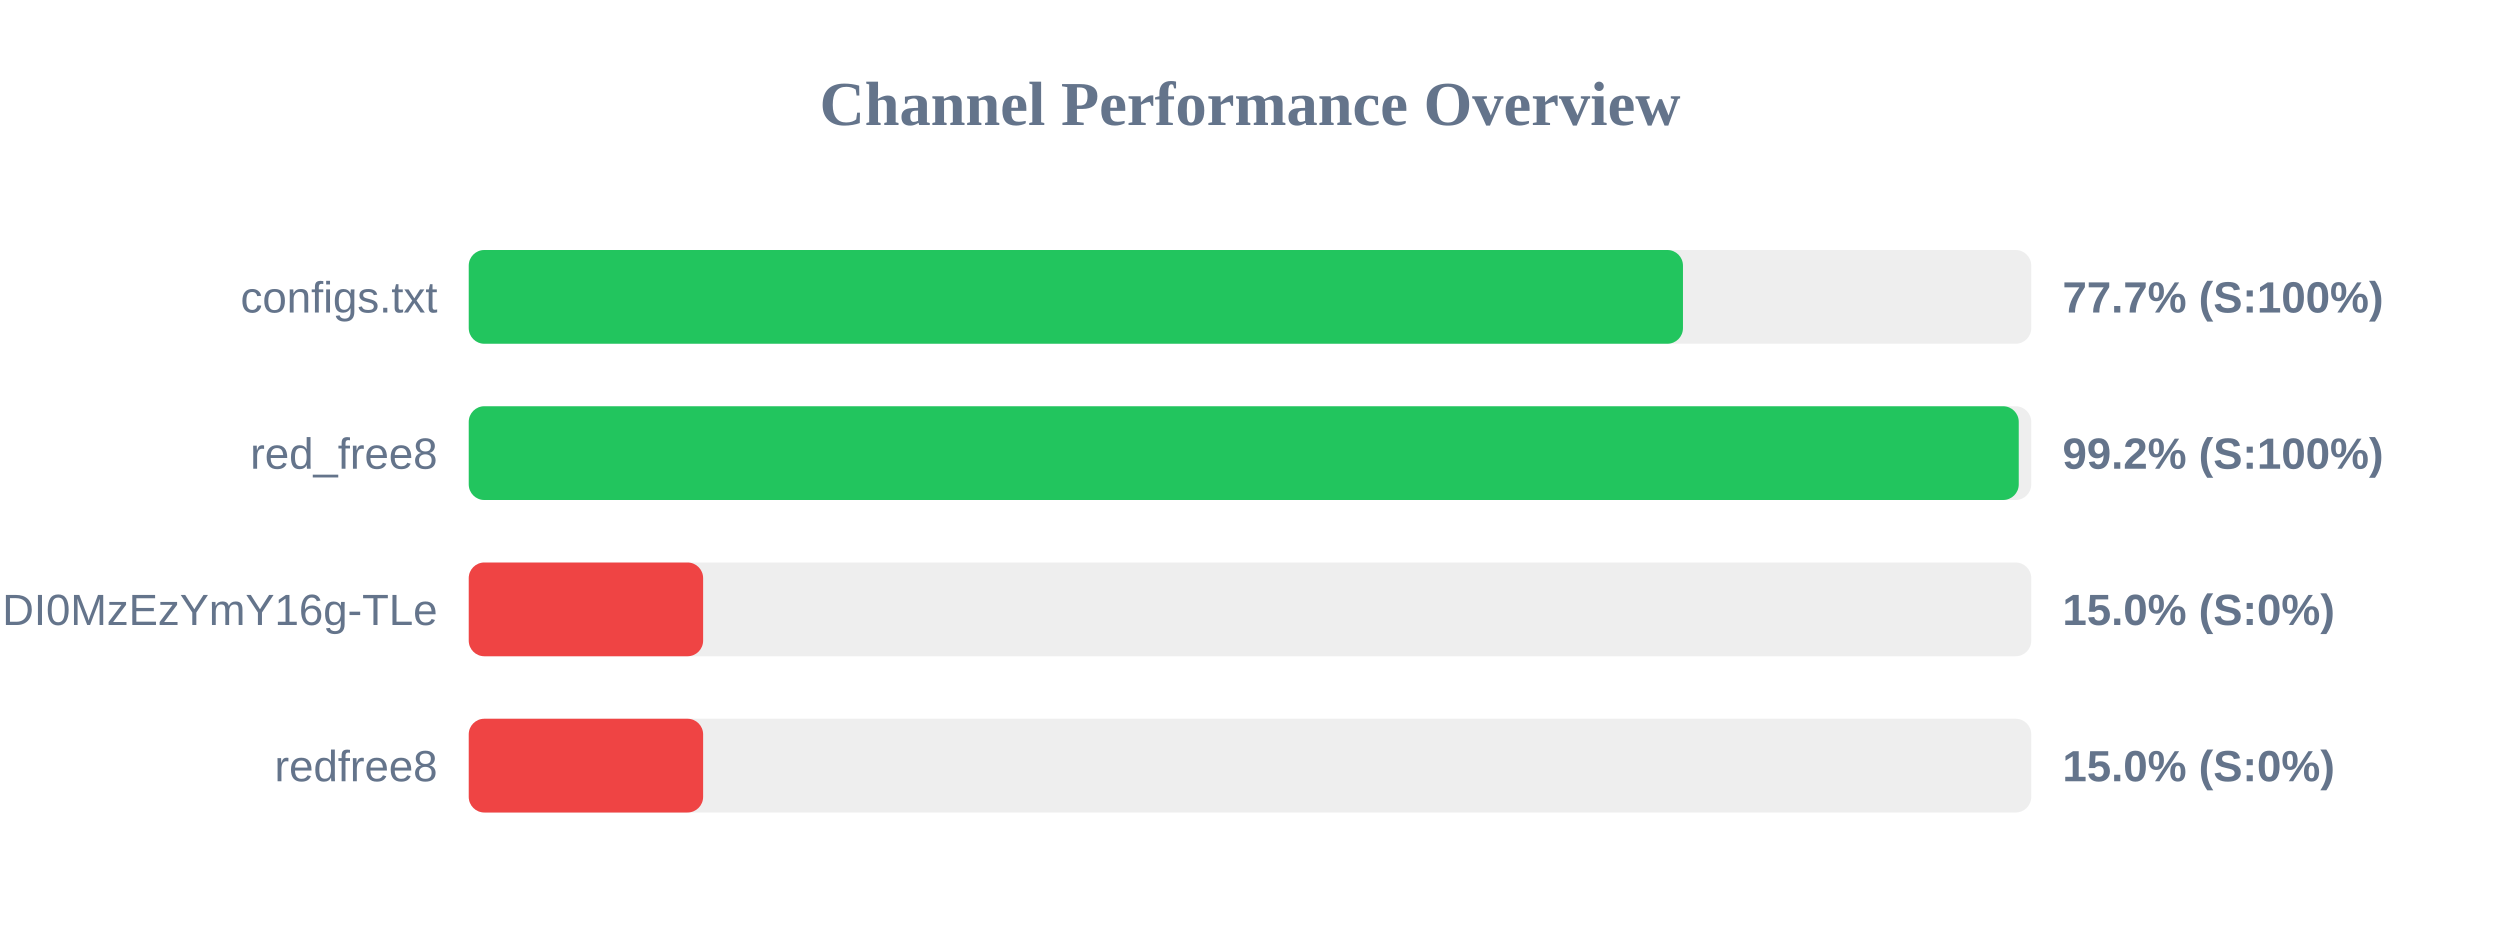
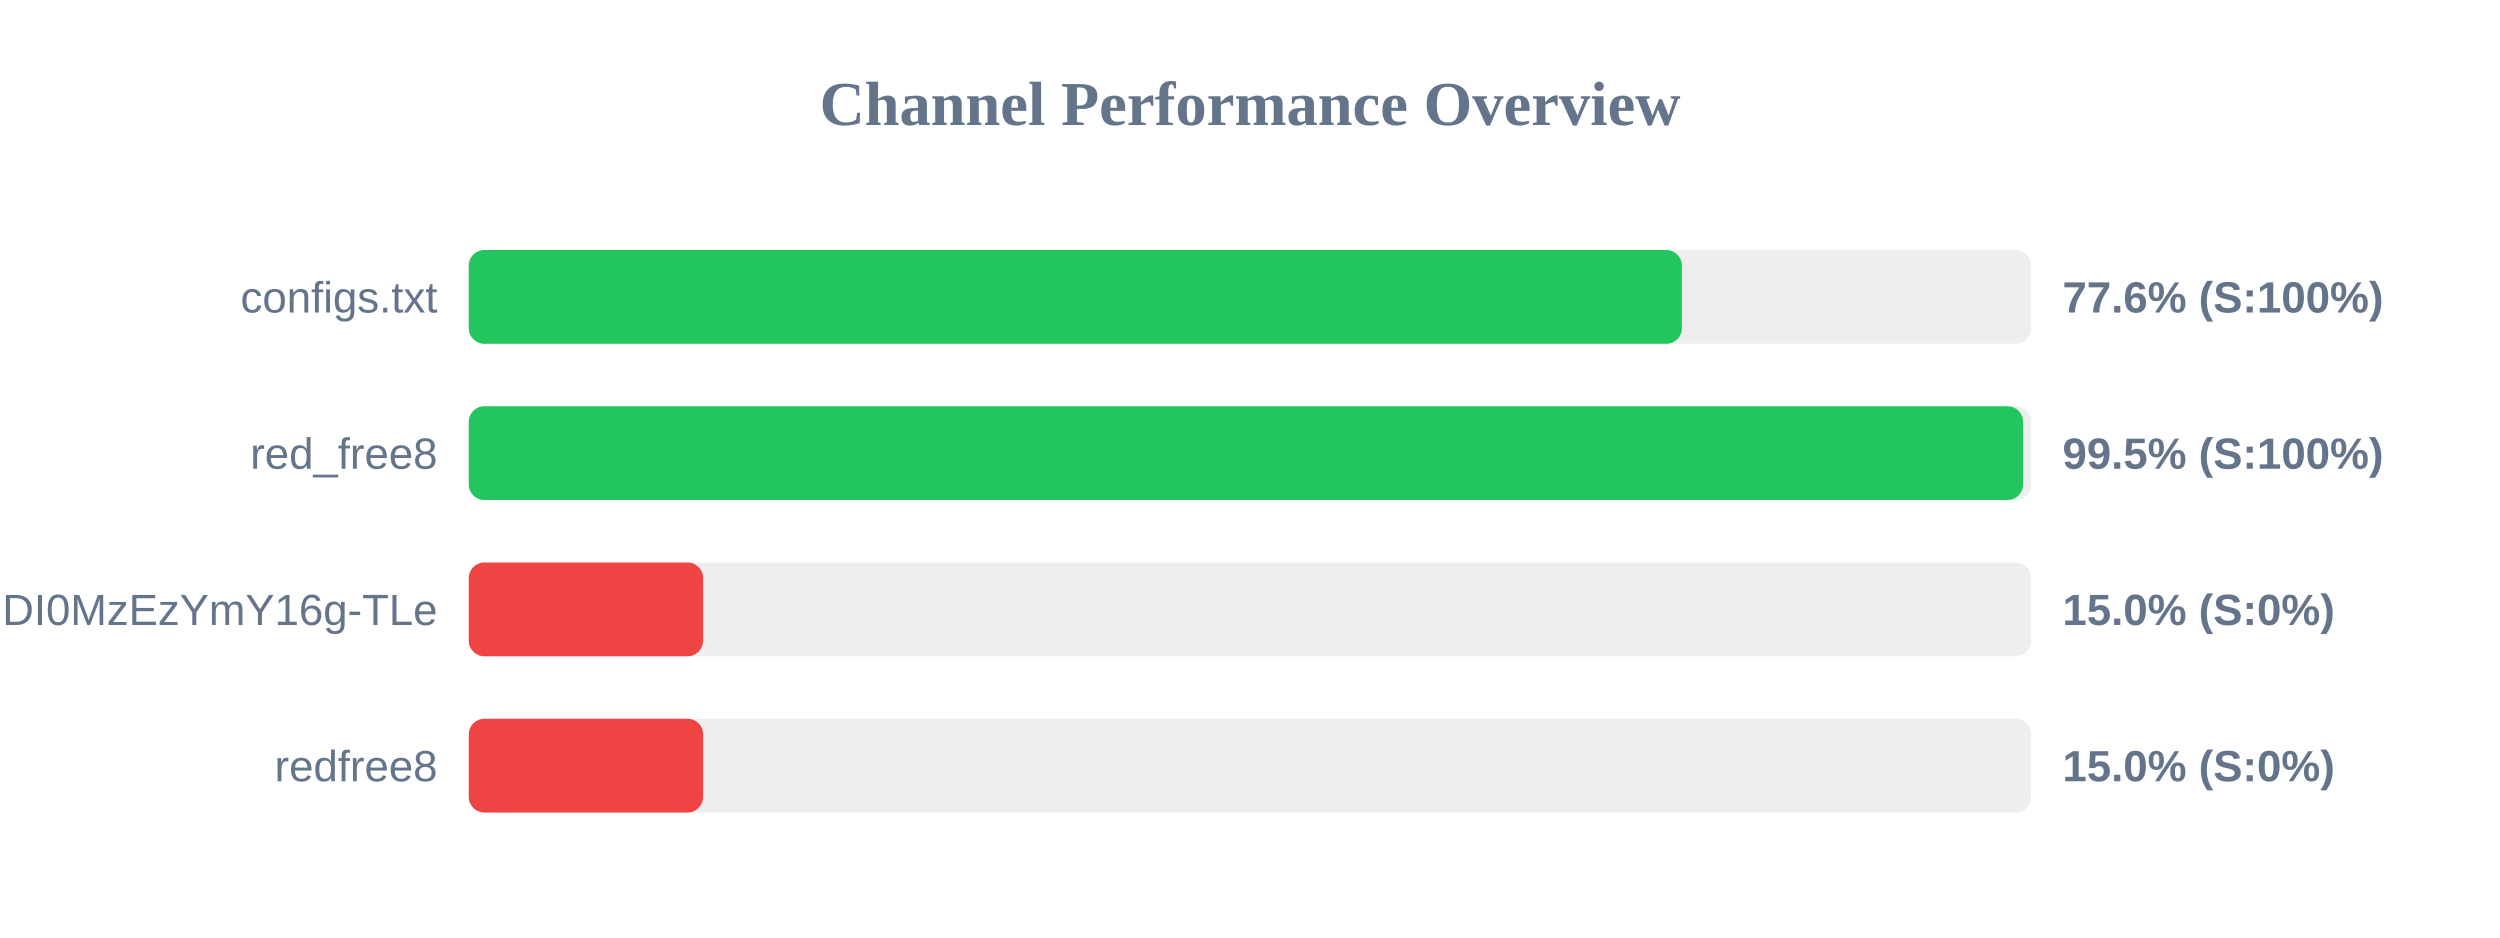
<svg xmlns="http://www.w3.org/2000/svg" width="800" height="300" version="1.1">
  <style>
        .row { font: 14px Arial; fill: #64748b; }
        .score { font: bold 14px Arial; fill: #64748b; }
    </style>
  <text x="400" y="40" text-anchor="middle" font-size="20px" font-weight="bold" fill="#64748b">Channel Performance Overview</text>
  <rect x="150" y="80" width="500" height="30" fill="#eee" rx="5" />
-   <rect x="150" y="80" width="388.55" height="30" fill="#22c55e" rx="5" />
+   <rect x="150" y="80" width="388.2" height="30" fill="#22c55e" rx="5" />
  <text x="140" y="100" text-anchor="end" class="row">configs.txt</text>
-   <text x="660" y="100" text-anchor="start" class="score">77.7% (S:100%)</text>
+   <text x="660" y="100" text-anchor="start" class="score">77.6% (S:100%)</text>
  <rect x="150" y="130" width="500" height="30" fill="#eee" rx="5" />
-   <rect x="150" y="130" width="496.0" height="30" fill="#22c55e" rx="5" />
+   <rect x="150" y="130" width="497.4" height="30" fill="#22c55e" rx="5" />
  <text x="140" y="150" text-anchor="end" class="row">red_free8</text>
-   <text x="660" y="150" text-anchor="start" class="score">99.2% (S:100%)</text>
+   <text x="660" y="150" text-anchor="start" class="score">99.5% (S:100%)</text>
  <rect x="150" y="180" width="500" height="30" fill="#eee" rx="5" />
  <rect x="150" y="180" width="75.0" height="30" fill="#ef4444" rx="5" />
  <text x="140" y="200" text-anchor="end" class="row">NjEzODY1NDgyOCwxNzQ1NDI0MzEzYmY16g-TLe</text>
  <text x="660" y="200" text-anchor="start" class="score">15.0% (S:0%)</text>
  <rect x="150" y="230" width="500" height="30" fill="#eee" rx="5" />
  <rect x="150" y="230" width="75.0" height="30" fill="#ef4444" rx="5" />
  <text x="140" y="250" text-anchor="end" class="row">redfree8</text>
  <text x="660" y="250" text-anchor="start" class="score">15.0% (S:0%)</text>
</svg>
